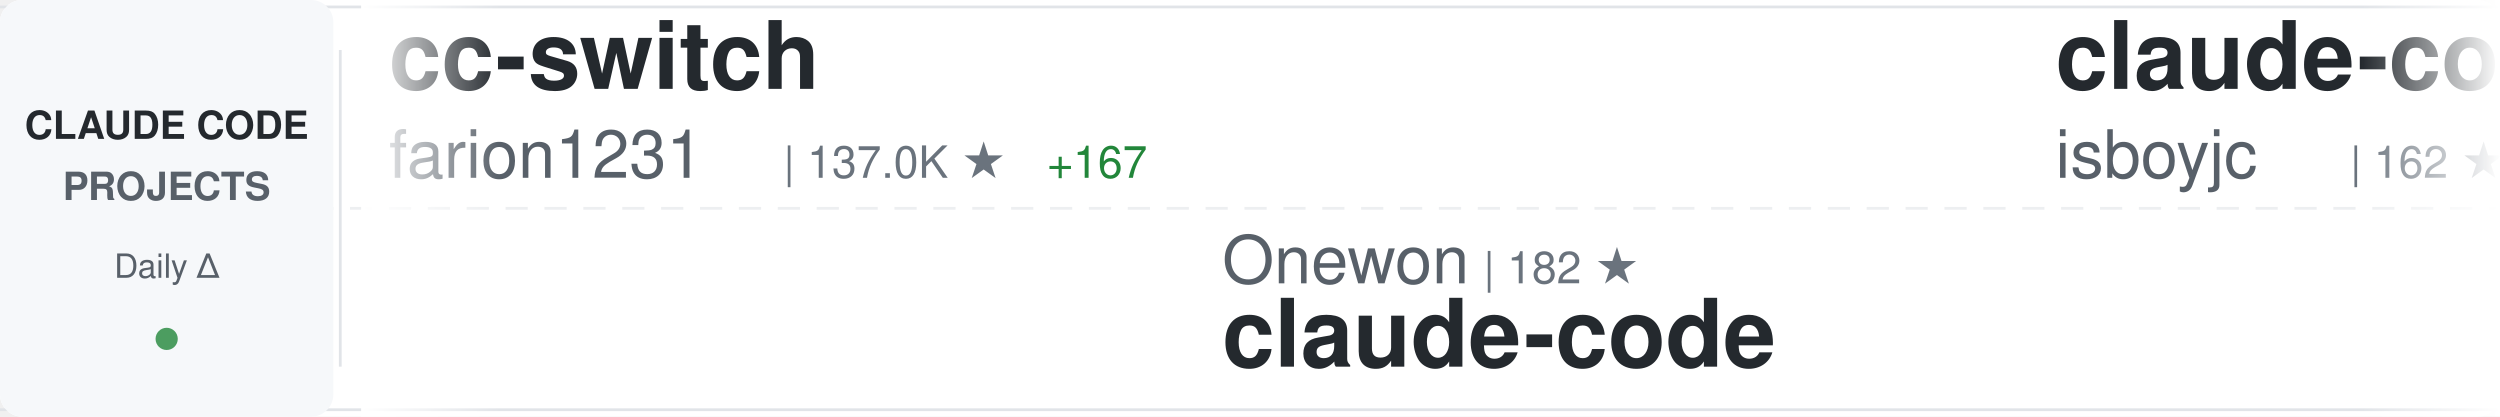
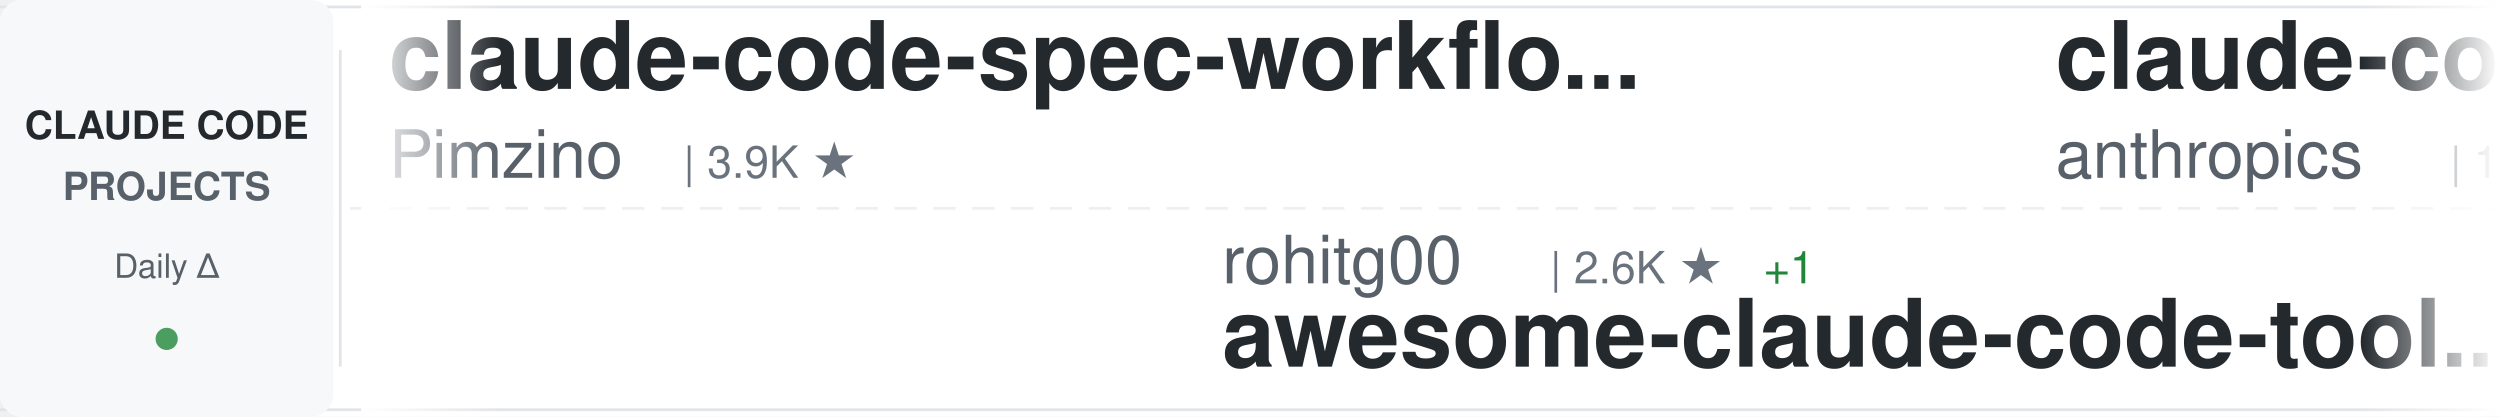
<svg xmlns="http://www.w3.org/2000/svg" width="900" height="150">
  <defs>
    <linearGradient id="awesomeLeftFade" x1="0%" y1="0%" x2="100%" y2="0%">
      <stop offset="0%" style="stop-color:#ffffff;stop-opacity:1" />
      <stop offset="100%" style="stop-color:#ffffff;stop-opacity:0" />
    </linearGradient>
    <linearGradient id="awesomeRightFade" x1="0%" y1="0%" x2="100%" y2="0%">
      <stop offset="0%" style="stop-color:#ffffff;stop-opacity:0" />
      <stop offset="100%" style="stop-color:#ffffff;stop-opacity:1" />
    </linearGradient>
  </defs>
  <rect width="900" height="150" fill="#ffffff" rx="8" />
  <rect x="0" y="2" width="900" height="1" fill="#e1e4e8" />
  <rect x="0" y="147" width="900" height="1" fill="#e1e4e8" />
  <line x1="0" y1="75" x2="900" y2="75" stroke="#e1e4e8" stroke-width="1" stroke-dasharray="8 6" opacity="0.6" />
  <rect x="0" y="0" width="120" height="150" fill="#f6f8fa" rx="8" />
  <text x="60" y="50" font-family="-apple-system, BlinkMacSystemFont, 'Segoe UI', Helvetica, Arial, sans-serif" font-size="14" font-weight="600" fill="#24292e" text-anchor="middle">CLAUDE CODE</text>
  <text x="60" y="72" font-family="-apple-system, BlinkMacSystemFont, 'Segoe UI', Helvetica, Arial, sans-serif" font-size="14" font-weight="600" fill="#586069" text-anchor="middle">PROJECTS</text>
  <text x="60" y="100" font-family="-apple-system, BlinkMacSystemFont, 'Segoe UI', Helvetica, Arial, sans-serif" font-size="12" font-weight="500" fill="#586069" text-anchor="middle">Daily Δ</text>
  <circle cx="60" cy="122" r="4" fill="#22863a" opacity="0.8" />
  <rect x="122" y="18" width="1" height="114" fill="#e1e4e8" />
  <clipPath id="awesomeTickerClip">
    <rect x="130" y="0" width="770" height="150" />
  </clipPath>
  <g clip-path="url(#awesomeTickerClip)">
    <g id="awesomeTickerItems">
      <animateTransform attributeName="transform" attributeType="XML" type="translate" from="0 0" to="-3000 0" dur="54s" repeatCount="indefinite" />
      <g transform="translate(0, 0)">
-         <text x="140" y="32" font-family="-apple-system, BlinkMacSystemFont, 'Segoe UI', Helvetica, Arial, sans-serif" font-size="34" font-weight="600" fill="#24292e">cc-switch</text>
-         <text x="140" y="64" font-family="-apple-system, BlinkMacSystemFont, 'Segoe UI', Helvetica, Arial, sans-serif" font-size="24" font-weight="400" fill="#586069">farion1231</text>
-         <text x="282" y="64" font-family="-apple-system, BlinkMacSystemFont, 'Segoe UI', Helvetica, Arial, sans-serif" font-size="16" font-weight="500" fill="#6a737d">| 137.0K ★</text>
-         <text x="377" y="64" font-family="-apple-system, BlinkMacSystemFont, 'Segoe UI', Helvetica, Arial, sans-serif" font-size="16" font-weight="500" fill="#22863a"> +167</text>
+         <text x="140" y="32" font-family="-apple-system, BlinkMacSystemFont, 'Segoe UI', Helvetica, Arial, sans-serif" font-size="34" font-weight="600" fill="#24292e">claude-code-spec-workflo...</text>
+         <text x="140" y="64" font-family="-apple-system, BlinkMacSystemFont, 'Segoe UI', Helvetica, Arial, sans-serif" font-size="24" font-weight="400" fill="#586069">Pimzino</text>
+         <text x="246" y="64" font-family="-apple-system, BlinkMacSystemFont, 'Segoe UI', Helvetica, Arial, sans-serif" font-size="16" font-weight="500" fill="#6a737d">| 3.9K ★</text>
      </g>
      <g transform="translate(300, 0)">
-         <text x="140" y="102" font-family="-apple-system, BlinkMacSystemFont, 'Segoe UI', Helvetica, Arial, sans-serif" font-size="24" font-weight="400" fill="#586069">Onewon</text>
-         <text x="234" y="102" font-family="-apple-system, BlinkMacSystemFont, 'Segoe UI', Helvetica, Arial, sans-serif" font-size="16" font-weight="500" fill="#6a737d">| 182 ★</text>
-         <text x="140" y="132" font-family="-apple-system, BlinkMacSystemFont, 'Segoe UI', Helvetica, Arial, sans-serif" font-size="34" font-weight="600" fill="#24292e">claude-code</text>
+         <text x="140" y="102" font-family="-apple-system, BlinkMacSystemFont, 'Segoe UI', Helvetica, Arial, sans-serif" font-size="24" font-weight="400" fill="#586069">rohitg00</text>
+         <text x="258" y="102" font-family="-apple-system, BlinkMacSystemFont, 'Segoe UI', Helvetica, Arial, sans-serif" font-size="16" font-weight="500" fill="#6a737d">| 2.6K ★</text>
+         <text x="335" y="102" font-family="-apple-system, BlinkMacSystemFont, 'Segoe UI', Helvetica, Arial, sans-serif" font-size="16" font-weight="500" fill="#22863a"> +1</text>
+         <text x="140" y="132" font-family="-apple-system, BlinkMacSystemFont, 'Segoe UI', Helvetica, Arial, sans-serif" font-size="34" font-weight="600" fill="#24292e">awesome-claude-code-tool...</text>
      </g>
      <g transform="translate(600, 0)">
        <text x="140" y="32" font-family="-apple-system, BlinkMacSystemFont, 'Segoe UI', Helvetica, Arial, sans-serif" font-size="34" font-weight="600" fill="#24292e">claude-code</text>
-         <text x="140" y="64" font-family="-apple-system, BlinkMacSystemFont, 'Segoe UI', Helvetica, Arial, sans-serif" font-size="24" font-weight="400" fill="#586069">isboyjc</text>
-         <text x="246" y="64" font-family="-apple-system, BlinkMacSystemFont, 'Segoe UI', Helvetica, Arial, sans-serif" font-size="16" font-weight="500" fill="#6a737d">| 162 ★</text>
+         <text x="140" y="64" font-family="-apple-system, BlinkMacSystemFont, 'Segoe UI', Helvetica, Arial, sans-serif" font-size="24" font-weight="400" fill="#586069">anthropics</text>
+         <text x="282" y="64" font-family="-apple-system, BlinkMacSystemFont, 'Segoe UI', Helvetica, Arial, sans-serif" font-size="16" font-weight="500" fill="#6a737d">| 148.2K ★</text>
+         <text x="377" y="64" font-family="-apple-system, BlinkMacSystemFont, 'Segoe UI', Helvetica, Arial, sans-serif" font-size="16" font-weight="500" fill="#22863a"> +26</text>
      </g>
      <g transform="translate(900, 0)">
-         <text x="140" y="102" font-family="-apple-system, BlinkMacSystemFont, 'Segoe UI', Helvetica, Arial, sans-serif" font-size="24" font-weight="400" fill="#586069">xorespesp</text>
-         <text x="270" y="102" font-family="-apple-system, BlinkMacSystemFont, 'Segoe UI', Helvetica, Arial, sans-serif" font-size="16" font-weight="500" fill="#6a737d">| 233 ★</text>
-         <text x="140" y="132" font-family="-apple-system, BlinkMacSystemFont, 'Segoe UI', Helvetica, Arial, sans-serif" font-size="34" font-weight="600" fill="#24292e">claude-code</text>
+         <text x="140" y="102" font-family="-apple-system, BlinkMacSystemFont, 'Segoe UI', Helvetica, Arial, sans-serif" font-size="24" font-weight="400" fill="#586069">ykdojo</text>
+         <text x="234" y="102" font-family="-apple-system, BlinkMacSystemFont, 'Segoe UI', Helvetica, Arial, sans-serif" font-size="16" font-weight="500" fill="#6a737d">| 10.1K ★</text>
+         <text x="140" y="132" font-family="-apple-system, BlinkMacSystemFont, 'Segoe UI', Helvetica, Arial, sans-serif" font-size="34" font-weight="600" fill="#24292e">claude-code-tips</text>
      </g>
      <g transform="translate(1200, 0)">
-         <text x="140" y="32" font-family="-apple-system, BlinkMacSystemFont, 'Segoe UI', Helvetica, Arial, sans-serif" font-size="34" font-weight="600" fill="#24292e">ralph-claude-code</text>
-         <text x="140" y="64" font-family="-apple-system, BlinkMacSystemFont, 'Segoe UI', Helvetica, Arial, sans-serif" font-size="24" font-weight="400" fill="#586069">frankbria</text>
-         <text x="270" y="64" font-family="-apple-system, BlinkMacSystemFont, 'Segoe UI', Helvetica, Arial, sans-serif" font-size="16" font-weight="500" fill="#6a737d">| 9.6K ★</text>
+         <text x="140" y="32" font-family="-apple-system, BlinkMacSystemFont, 'Segoe UI', Helvetica, Arial, sans-serif" font-size="34" font-weight="600" fill="#24292e">claude-code</text>
+         <text x="140" y="64" font-family="-apple-system, BlinkMacSystemFont, 'Segoe UI', Helvetica, Arial, sans-serif" font-size="24" font-weight="400" fill="#586069">RishabhK103</text>
+         <text x="294" y="64" font-family="-apple-system, BlinkMacSystemFont, 'Segoe UI', Helvetica, Arial, sans-serif" font-size="16" font-weight="500" fill="#6a737d">| 106 ★</text>
      </g>
      <g transform="translate(1500, 0)">
-         <text x="140" y="102" font-family="-apple-system, BlinkMacSystemFont, 'Segoe UI', Helvetica, Arial, sans-serif" font-size="24" font-weight="400" fill="#586069">tanbiralam</text>
-         <text x="282" y="102" font-family="-apple-system, BlinkMacSystemFont, 'Segoe UI', Helvetica, Arial, sans-serif" font-size="16" font-weight="500" fill="#6a737d">| 2.3K ★</text>
-         <text x="359" y="102" font-family="-apple-system, BlinkMacSystemFont, 'Segoe UI', Helvetica, Arial, sans-serif" font-size="16" font-weight="500" fill="#cb2431"> -1</text>
-         <text x="140" y="132" font-family="-apple-system, BlinkMacSystemFont, 'Segoe UI', Helvetica, Arial, sans-serif" font-size="34" font-weight="600" fill="#24292e">claude-code</text>
+         <text x="140" y="102" font-family="-apple-system, BlinkMacSystemFont, 'Segoe UI', Helvetica, Arial, sans-serif" font-size="24" font-weight="400" fill="#586069">alejandrobalderas</text>
+         <text x="366" y="102" font-family="-apple-system, BlinkMacSystemFont, 'Segoe UI', Helvetica, Arial, sans-serif" font-size="16" font-weight="500" fill="#6a737d">| 2.9K ★</text>
+         <text x="140" y="132" font-family="-apple-system, BlinkMacSystemFont, 'Segoe UI', Helvetica, Arial, sans-serif" font-size="34" font-weight="600" fill="#24292e">claude-code-from-source</text>
      </g>
      <g transform="translate(1800, 0)">
        <text x="140" y="32" font-family="-apple-system, BlinkMacSystemFont, 'Segoe UI', Helvetica, Arial, sans-serif" font-size="34" font-weight="600" fill="#24292e">claude-code</text>
-         <text x="140" y="64" font-family="-apple-system, BlinkMacSystemFont, 'Segoe UI', Helvetica, Arial, sans-serif" font-size="24" font-weight="400" fill="#586069">ochamber</text>
-         <text x="258" y="64" font-family="-apple-system, BlinkMacSystemFont, 'Segoe UI', Helvetica, Arial, sans-serif" font-size="16" font-weight="500" fill="#6a737d">| 4 ★</text>
+         <text x="140" y="64" font-family="-apple-system, BlinkMacSystemFont, 'Segoe UI', Helvetica, Arial, sans-serif" font-size="24" font-weight="400" fill="#586069">VineeTagarwaL-code</text>
+         <text x="378" y="64" font-family="-apple-system, BlinkMacSystemFont, 'Segoe UI', Helvetica, Arial, sans-serif" font-size="16" font-weight="500" fill="#6a737d">| 273 ★</text>
      </g>
      <g transform="translate(2100, 0)">
-         <text x="140" y="102" font-family="-apple-system, BlinkMacSystemFont, 'Segoe UI', Helvetica, Arial, sans-serif" font-size="24" font-weight="400" fill="#586069">wanshuiyin</text>
-         <text x="282" y="102" font-family="-apple-system, BlinkMacSystemFont, 'Segoe UI', Helvetica, Arial, sans-serif" font-size="16" font-weight="500" fill="#6a737d">| 16.7K ★</text>
-         <text x="368" y="102" font-family="-apple-system, BlinkMacSystemFont, 'Segoe UI', Helvetica, Arial, sans-serif" font-size="16" font-weight="500" fill="#22863a"> +17</text>
-         <text x="140" y="132" font-family="-apple-system, BlinkMacSystemFont, 'Segoe UI', Helvetica, Arial, sans-serif" font-size="34" font-weight="600" fill="#24292e">Auto-claude-code-researc...</text>
+         <text x="140" y="102" font-family="-apple-system, BlinkMacSystemFont, 'Segoe UI', Helvetica, Arial, sans-serif" font-size="24" font-weight="400" fill="#586069">ding113</text>
+         <text x="246" y="102" font-family="-apple-system, BlinkMacSystemFont, 'Segoe UI', Helvetica, Arial, sans-serif" font-size="16" font-weight="500" fill="#6a737d">| 3.4K ★</text>
+         <text x="140" y="132" font-family="-apple-system, BlinkMacSystemFont, 'Segoe UI', Helvetica, Arial, sans-serif" font-size="34" font-weight="600" fill="#24292e">claude-code-hub</text>
      </g>
      <g transform="translate(2400, 0)">
-         <text x="140" y="32" font-family="-apple-system, BlinkMacSystemFont, 'Segoe UI', Helvetica, Arial, sans-serif" font-size="34" font-weight="600" fill="#24292e">claude-code-rev</text>
-         <text x="140" y="64" font-family="-apple-system, BlinkMacSystemFont, 'Segoe UI', Helvetica, Arial, sans-serif" font-size="24" font-weight="400" fill="#586069">oboard</text>
-         <text x="234" y="64" font-family="-apple-system, BlinkMacSystemFont, 'Segoe UI', Helvetica, Arial, sans-serif" font-size="16" font-weight="500" fill="#6a737d">| 3.3K ★</text>
+         <text x="140" y="32" font-family="-apple-system, BlinkMacSystemFont, 'Segoe UI', Helvetica, Arial, sans-serif" font-size="34" font-weight="600" fill="#24292e">Dive-into-Claude-Code</text>
+         <text x="140" y="64" font-family="-apple-system, BlinkMacSystemFont, 'Segoe UI', Helvetica, Arial, sans-serif" font-size="24" font-weight="400" fill="#586069">VILA-Lab</text>
+         <text x="258" y="64" font-family="-apple-system, BlinkMacSystemFont, 'Segoe UI', Helvetica, Arial, sans-serif" font-size="16" font-weight="500" fill="#6a737d">| 2.1K ★</text>
+         <text x="335" y="64" font-family="-apple-system, BlinkMacSystemFont, 'Segoe UI', Helvetica, Arial, sans-serif" font-size="16" font-weight="500" fill="#22863a"> +2</text>
      </g>
      <g transform="translate(2700, 0)">
-         <text x="140" y="102" font-family="-apple-system, BlinkMacSystemFont, 'Segoe UI', Helvetica, Arial, sans-serif" font-size="24" font-weight="400" fill="#586069">shanraisshan</text>
-         <text x="306" y="102" font-family="-apple-system, BlinkMacSystemFont, 'Segoe UI', Helvetica, Arial, sans-serif" font-size="16" font-weight="500" fill="#6a737d">| 66.4K ★</text>
-         <text x="392" y="102" font-family="-apple-system, BlinkMacSystemFont, 'Segoe UI', Helvetica, Arial, sans-serif" font-size="16" font-weight="500" fill="#22863a"> +8</text>
-         <text x="140" y="132" font-family="-apple-system, BlinkMacSystemFont, 'Segoe UI', Helvetica, Arial, sans-serif" font-size="34" font-weight="600" fill="#24292e">claude-code-best-practic...</text>
+         <text x="140" y="102" font-family="-apple-system, BlinkMacSystemFont, 'Segoe UI', Helvetica, Arial, sans-serif" font-size="24" font-weight="400" fill="#586069">nicedreamzapp</text>
+         <text x="318" y="102" font-family="-apple-system, BlinkMacSystemFont, 'Segoe UI', Helvetica, Arial, sans-serif" font-size="16" font-weight="500" fill="#6a737d">| 3.3K ★</text>
+         <text x="395" y="102" font-family="-apple-system, BlinkMacSystemFont, 'Segoe UI', Helvetica, Arial, sans-serif" font-size="16" font-weight="500" fill="#22863a"> +1</text>
+         <text x="140" y="132" font-family="-apple-system, BlinkMacSystemFont, 'Segoe UI', Helvetica, Arial, sans-serif" font-size="34" font-weight="600" fill="#24292e">claude-code-local</text>
      </g>
      <g transform="translate(3000, 0)">
-         <text x="140" y="32" font-family="-apple-system, BlinkMacSystemFont, 'Segoe UI', Helvetica, Arial, sans-serif" font-size="34" font-weight="600" fill="#24292e">cc-switch</text>
-         <text x="140" y="64" font-family="-apple-system, BlinkMacSystemFont, 'Segoe UI', Helvetica, Arial, sans-serif" font-size="24" font-weight="400" fill="#586069">farion1231</text>
-         <text x="282" y="64" font-family="-apple-system, BlinkMacSystemFont, 'Segoe UI', Helvetica, Arial, sans-serif" font-size="16" font-weight="500" fill="#6a737d">| 137.0K ★</text>
-         <text x="377" y="64" font-family="-apple-system, BlinkMacSystemFont, 'Segoe UI', Helvetica, Arial, sans-serif" font-size="16" font-weight="500" fill="#22863a"> +167</text>
+         <text x="140" y="32" font-family="-apple-system, BlinkMacSystemFont, 'Segoe UI', Helvetica, Arial, sans-serif" font-size="34" font-weight="600" fill="#24292e">claude-code-spec-workflo...</text>
+         <text x="140" y="64" font-family="-apple-system, BlinkMacSystemFont, 'Segoe UI', Helvetica, Arial, sans-serif" font-size="24" font-weight="400" fill="#586069">Pimzino</text>
+         <text x="246" y="64" font-family="-apple-system, BlinkMacSystemFont, 'Segoe UI', Helvetica, Arial, sans-serif" font-size="16" font-weight="500" fill="#6a737d">| 3.9K ★</text>
      </g>
      <g transform="translate(3300, 0)">
-         <text x="140" y="102" font-family="-apple-system, BlinkMacSystemFont, 'Segoe UI', Helvetica, Arial, sans-serif" font-size="24" font-weight="400" fill="#586069">Onewon</text>
-         <text x="234" y="102" font-family="-apple-system, BlinkMacSystemFont, 'Segoe UI', Helvetica, Arial, sans-serif" font-size="16" font-weight="500" fill="#6a737d">| 182 ★</text>
-         <text x="140" y="132" font-family="-apple-system, BlinkMacSystemFont, 'Segoe UI', Helvetica, Arial, sans-serif" font-size="34" font-weight="600" fill="#24292e">claude-code</text>
+         <text x="140" y="102" font-family="-apple-system, BlinkMacSystemFont, 'Segoe UI', Helvetica, Arial, sans-serif" font-size="24" font-weight="400" fill="#586069">rohitg00</text>
+         <text x="258" y="102" font-family="-apple-system, BlinkMacSystemFont, 'Segoe UI', Helvetica, Arial, sans-serif" font-size="16" font-weight="500" fill="#6a737d">| 2.6K ★</text>
+         <text x="335" y="102" font-family="-apple-system, BlinkMacSystemFont, 'Segoe UI', Helvetica, Arial, sans-serif" font-size="16" font-weight="500" fill="#22863a"> +1</text>
+         <text x="140" y="132" font-family="-apple-system, BlinkMacSystemFont, 'Segoe UI', Helvetica, Arial, sans-serif" font-size="34" font-weight="600" fill="#24292e">awesome-claude-code-tool...</text>
      </g>
      <g transform="translate(3600, 0)">
        <text x="140" y="32" font-family="-apple-system, BlinkMacSystemFont, 'Segoe UI', Helvetica, Arial, sans-serif" font-size="34" font-weight="600" fill="#24292e">claude-code</text>
-         <text x="140" y="64" font-family="-apple-system, BlinkMacSystemFont, 'Segoe UI', Helvetica, Arial, sans-serif" font-size="24" font-weight="400" fill="#586069">isboyjc</text>
-         <text x="246" y="64" font-family="-apple-system, BlinkMacSystemFont, 'Segoe UI', Helvetica, Arial, sans-serif" font-size="16" font-weight="500" fill="#6a737d">| 162 ★</text>
+         <text x="140" y="64" font-family="-apple-system, BlinkMacSystemFont, 'Segoe UI', Helvetica, Arial, sans-serif" font-size="24" font-weight="400" fill="#586069">anthropics</text>
+         <text x="282" y="64" font-family="-apple-system, BlinkMacSystemFont, 'Segoe UI', Helvetica, Arial, sans-serif" font-size="16" font-weight="500" fill="#6a737d">| 148.2K ★</text>
+         <text x="377" y="64" font-family="-apple-system, BlinkMacSystemFont, 'Segoe UI', Helvetica, Arial, sans-serif" font-size="16" font-weight="500" fill="#22863a"> +26</text>
      </g>
      <g transform="translate(3900, 0)">
-         <text x="140" y="102" font-family="-apple-system, BlinkMacSystemFont, 'Segoe UI', Helvetica, Arial, sans-serif" font-size="24" font-weight="400" fill="#586069">xorespesp</text>
-         <text x="270" y="102" font-family="-apple-system, BlinkMacSystemFont, 'Segoe UI', Helvetica, Arial, sans-serif" font-size="16" font-weight="500" fill="#6a737d">| 233 ★</text>
-         <text x="140" y="132" font-family="-apple-system, BlinkMacSystemFont, 'Segoe UI', Helvetica, Arial, sans-serif" font-size="34" font-weight="600" fill="#24292e">claude-code</text>
+         <text x="140" y="102" font-family="-apple-system, BlinkMacSystemFont, 'Segoe UI', Helvetica, Arial, sans-serif" font-size="24" font-weight="400" fill="#586069">ykdojo</text>
+         <text x="234" y="102" font-family="-apple-system, BlinkMacSystemFont, 'Segoe UI', Helvetica, Arial, sans-serif" font-size="16" font-weight="500" fill="#6a737d">| 10.1K ★</text>
+         <text x="140" y="132" font-family="-apple-system, BlinkMacSystemFont, 'Segoe UI', Helvetica, Arial, sans-serif" font-size="34" font-weight="600" fill="#24292e">claude-code-tips</text>
      </g>
    </g>
  </g>
  <rect x="130" y="0" width="50" height="150" fill="url(#awesomeLeftFade)" />
  <rect x="850" y="0" width="50" height="150" fill="url(#awesomeRightFade)" />
</svg>
